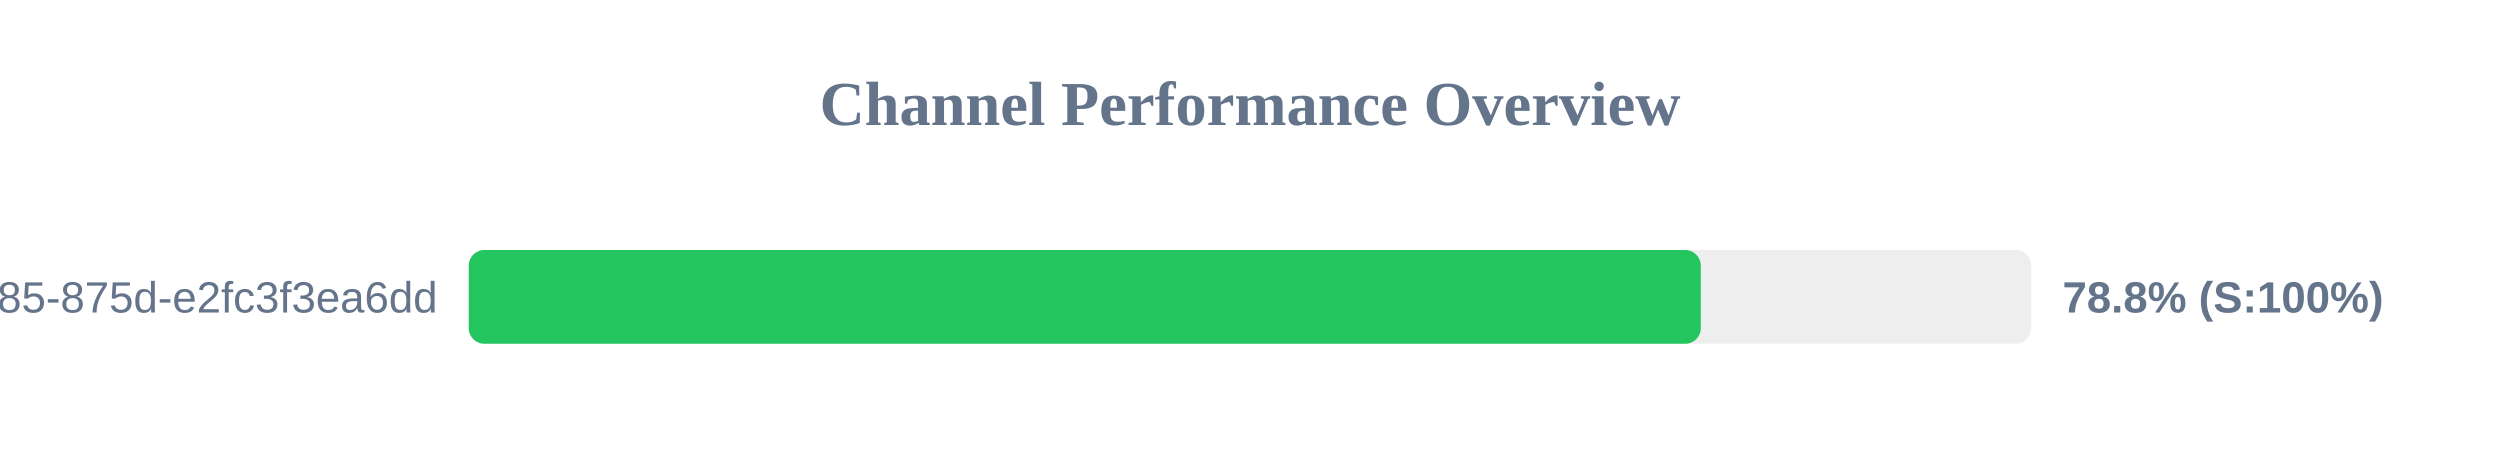
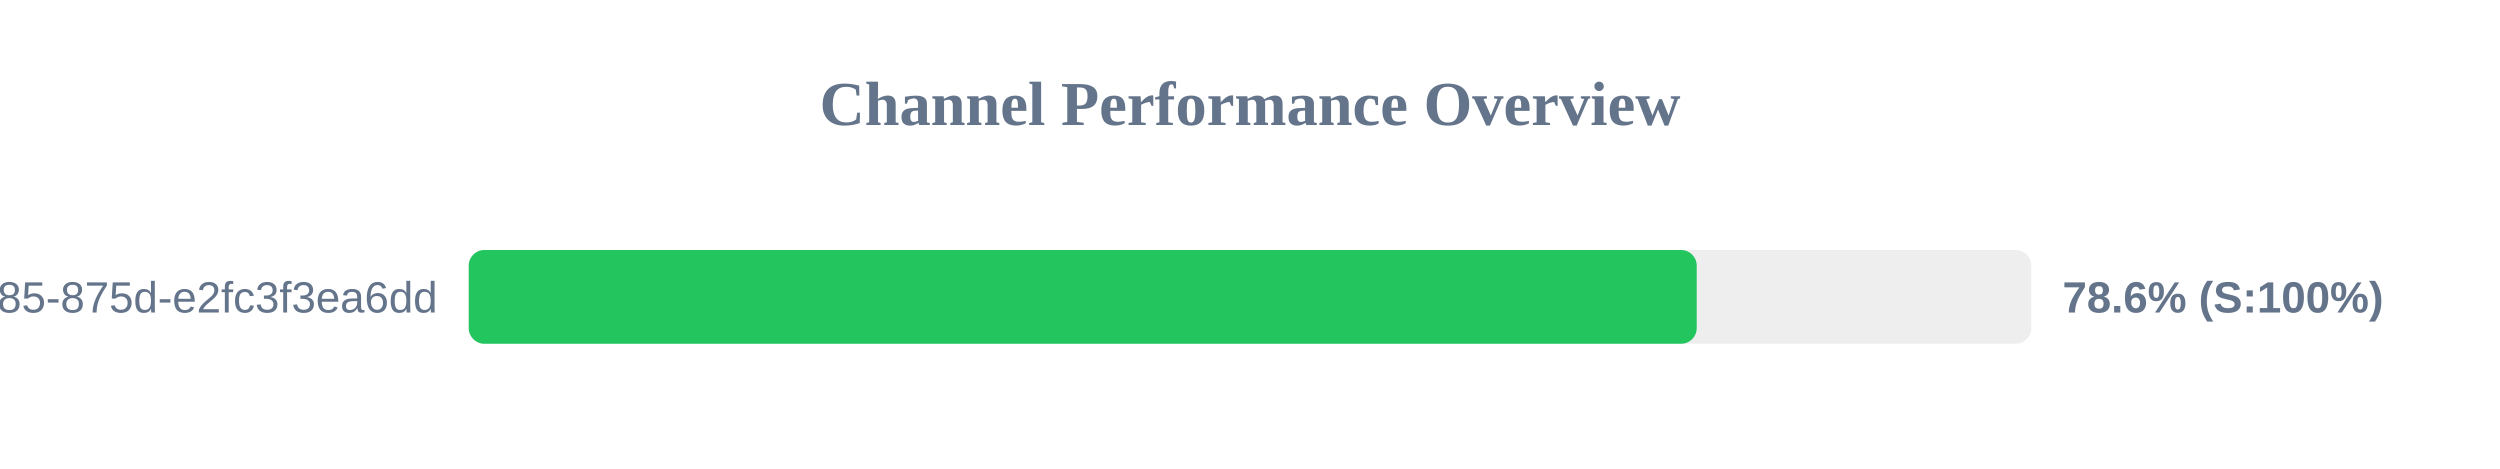
<svg xmlns="http://www.w3.org/2000/svg" width="800" height="150" version="1.1">
  <style>
        .row { font: 14px Arial; fill: #64748b; }
        .score { font: bold 14px Arial; fill: #64748b; }
    </style>
  <text x="400" y="40" text-anchor="middle" font-size="20px" font-weight="bold" fill="#64748b">Channel Performance Overview</text>
  <rect x="150" y="80" width="500" height="30" fill="#eee" rx="5" />
-   <rect x="150" y="80" width="394.25" height="30" fill="#22c55e" rx="5" />
+   <rect x="150" y="80" width="392.95" height="30" fill="#22c55e" rx="5" />
  <text x="140" y="100" text-anchor="end" class="row">?uuid=1045aedf-053c-4585-875d-e2fc3f3ea6dd</text>
-   <text x="660" y="100" text-anchor="start" class="score">78.8% (S:100%)</text>
+   <text x="660" y="100" text-anchor="start" class="score">78.6% (S:100%)</text>
</svg>
